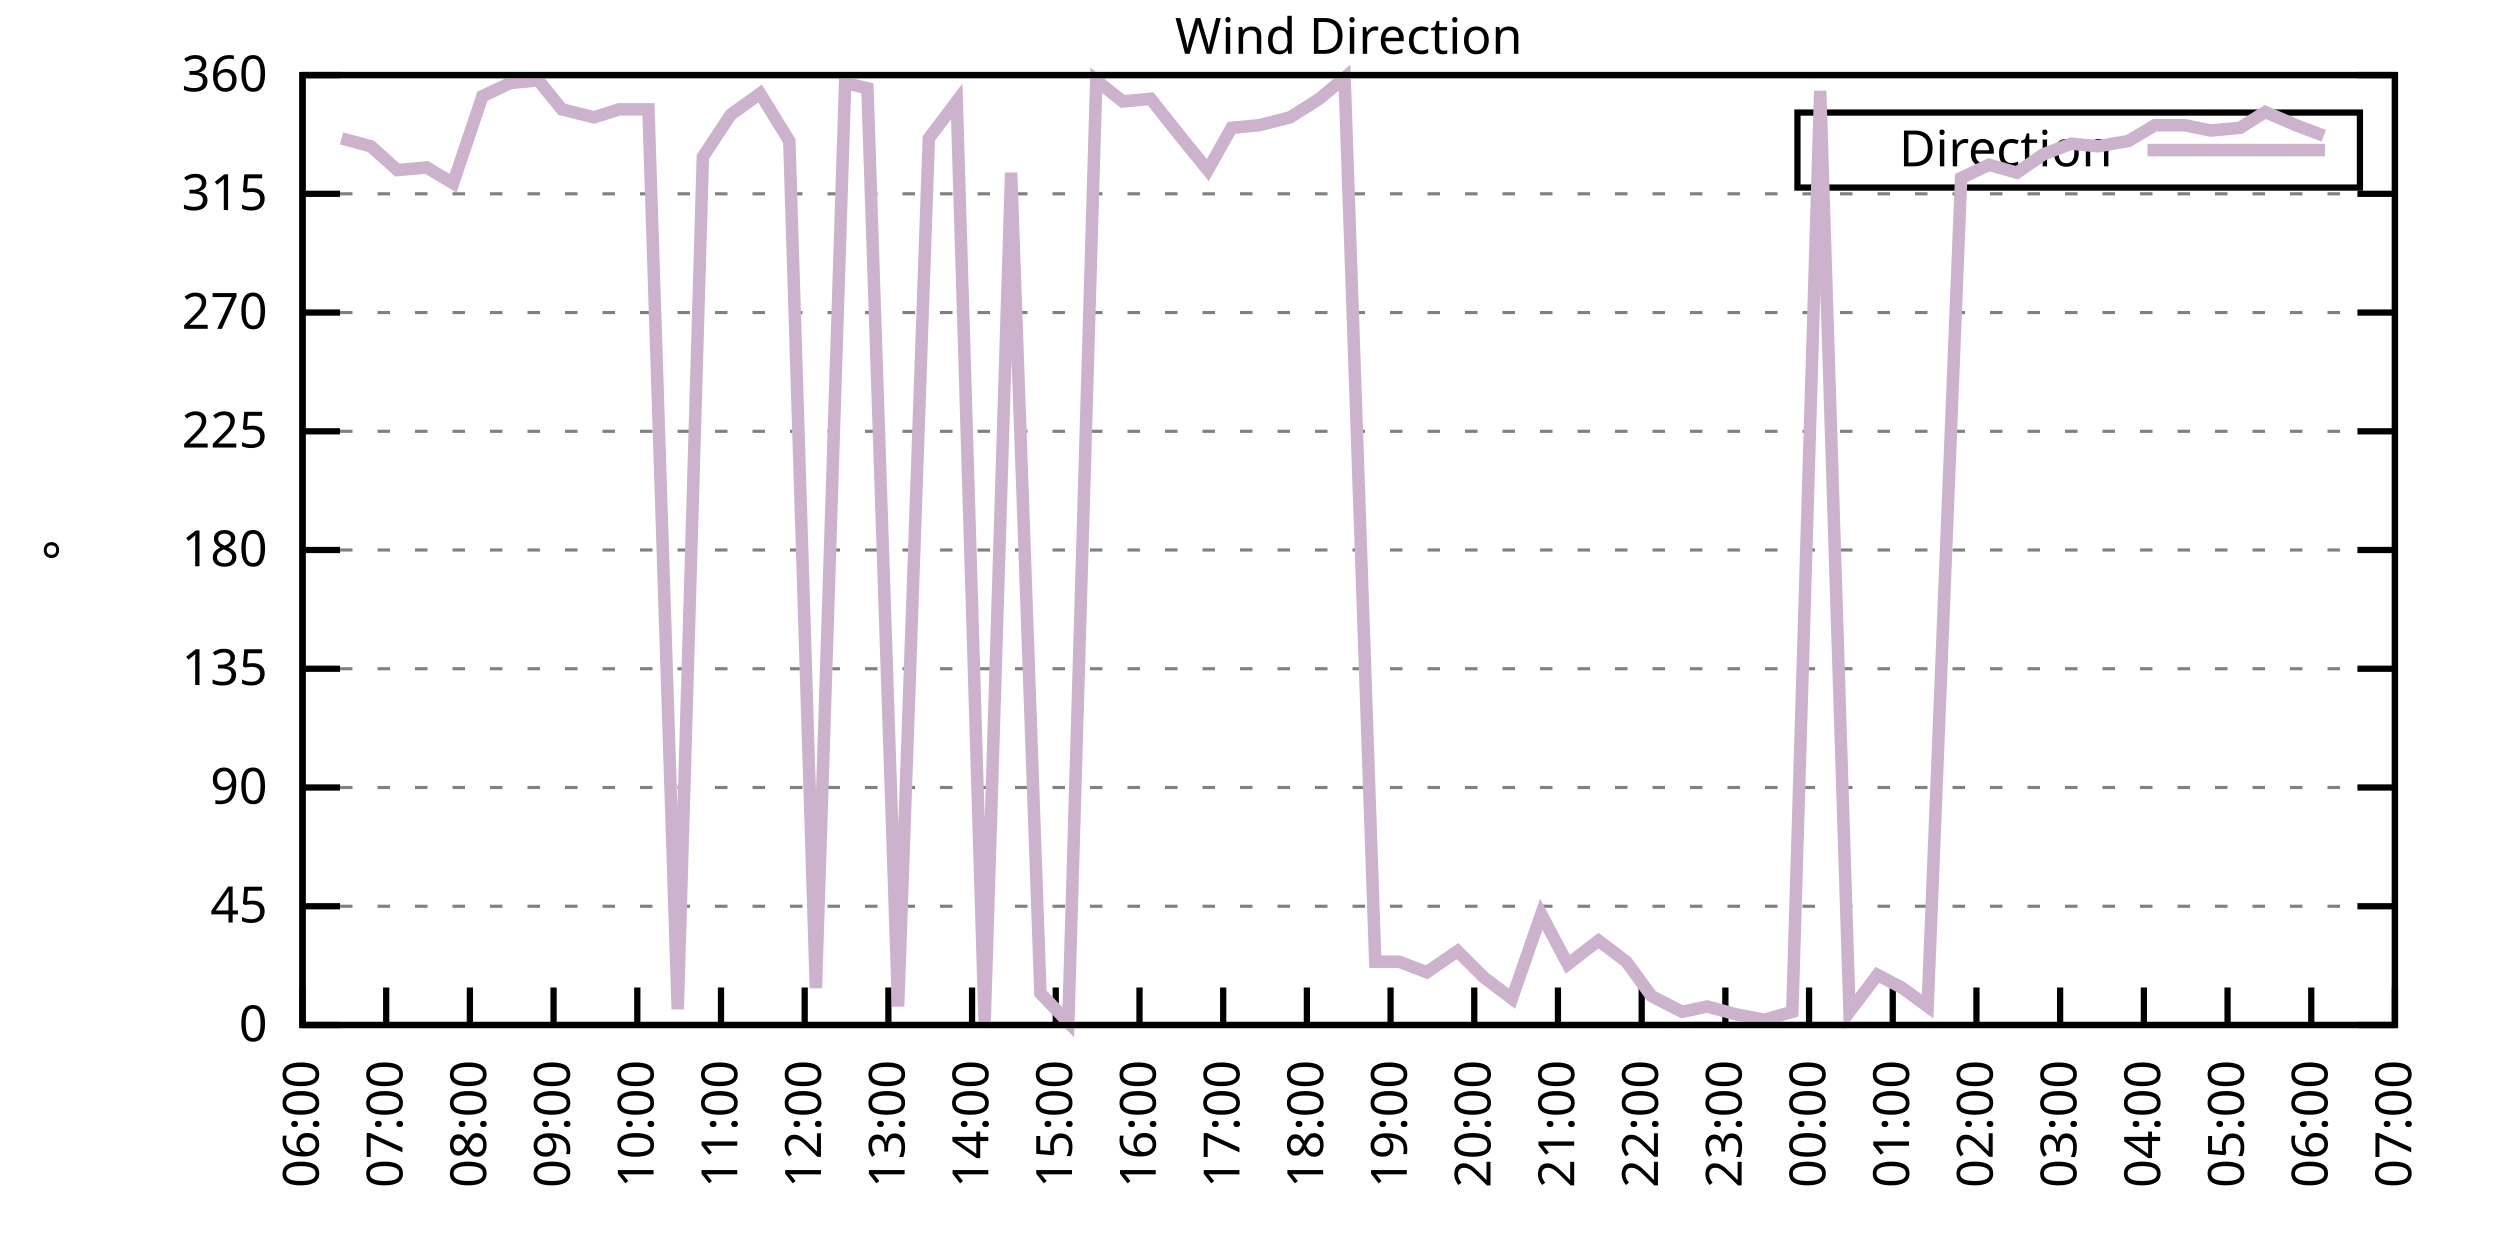
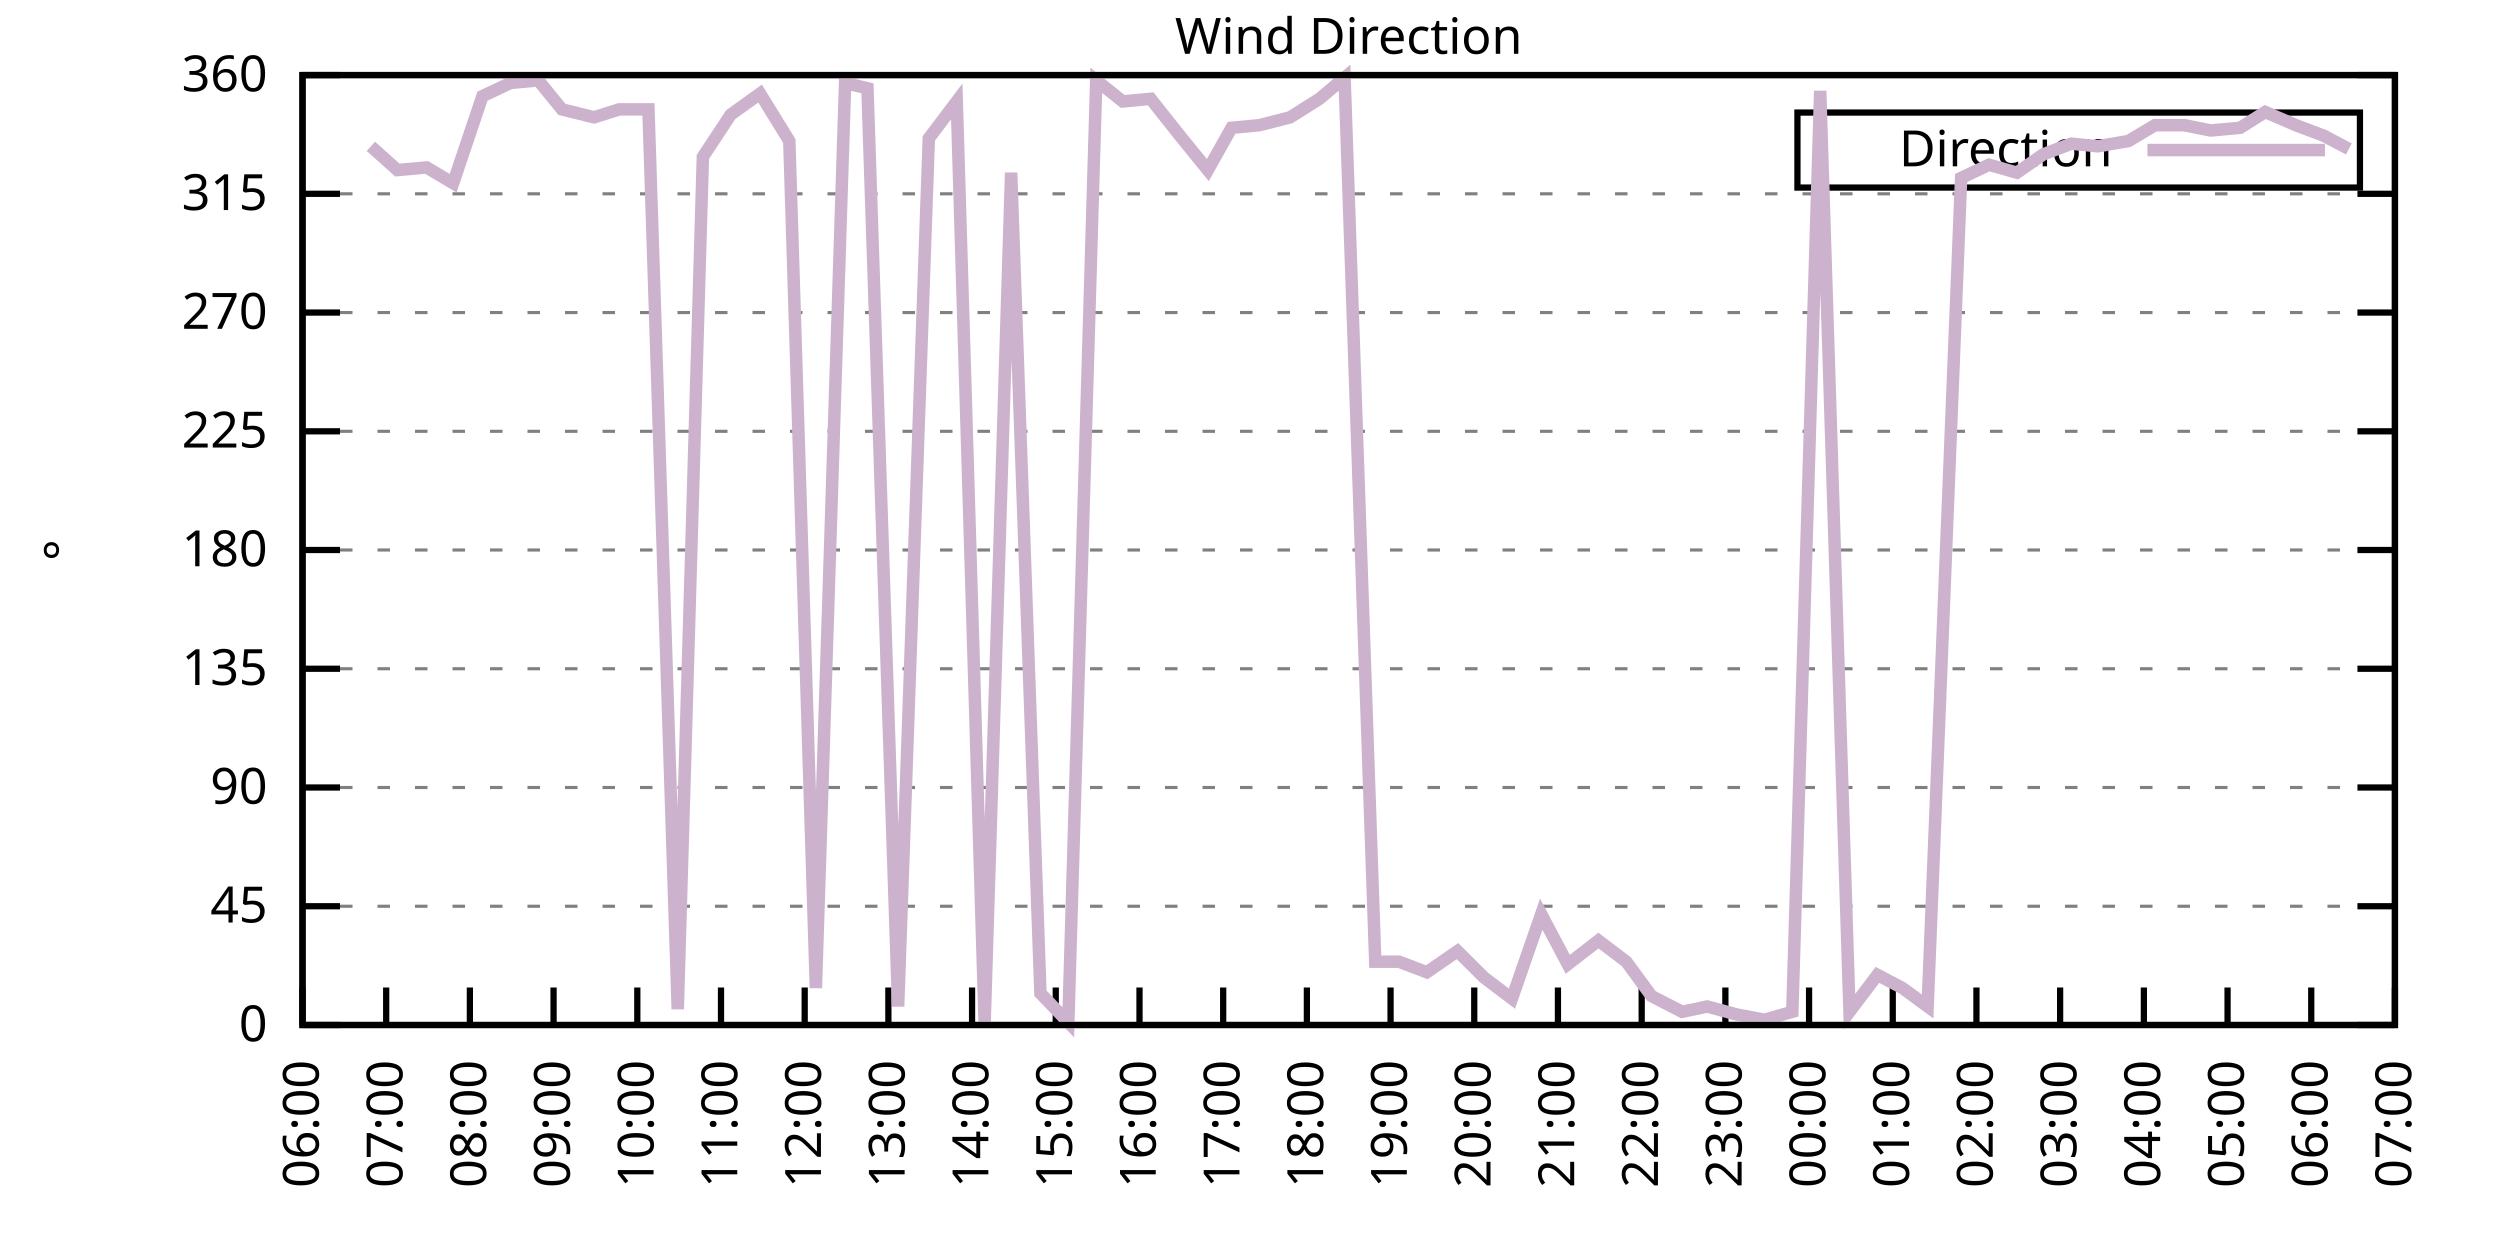
<svg xmlns="http://www.w3.org/2000/svg" xmlns:xlink="http://www.w3.org/1999/xlink" width="400" height="200" viewBox="0 0 400 200">
  <g id="gnuplot_canvas">
    <rect x="0" y="0" width="400" height="200" fill="none" />
    <defs>
      <circle id="gpDot" r="0.5" stroke-width="0.5" stroke="currentColor" />
      <path id="gpPt0" stroke-width="0.333" stroke="currentColor" d="M-1,0 h2 M0,-1 v2" />
      <path id="gpPt1" stroke-width="0.333" stroke="currentColor" d="M-1,-1 L1,1 M1,-1 L-1,1" />
      <path id="gpPt2" stroke-width="0.333" stroke="currentColor" d="M-1,0 L1,0 M0,-1 L0,1 M-1,-1 L1,1 M-1,1 L1,-1" />
      <rect id="gpPt3" stroke-width="0.333" stroke="currentColor" x="-1" y="-1" width="2" height="2" />
      <rect id="gpPt4" stroke-width="0.333" stroke="currentColor" fill="currentColor" x="-1" y="-1" width="2" height="2" />
      <circle id="gpPt5" stroke-width="0.333" stroke="currentColor" cx="0" cy="0" r="1" />
      <use xlink:href="#gpPt5" id="gpPt6" fill="currentColor" stroke="none" />
      <path id="gpPt7" stroke-width="0.333" stroke="currentColor" d="M0,-1.33 L-1.33,0.67 L1.33,0.67 z" />
      <use xlink:href="#gpPt7" id="gpPt8" fill="currentColor" stroke="none" />
      <use xlink:href="#gpPt7" id="gpPt9" stroke="currentColor" transform="rotate(180)" />
      <use xlink:href="#gpPt9" id="gpPt10" fill="currentColor" stroke="none" />
      <use xlink:href="#gpPt3" id="gpPt11" stroke="currentColor" transform="rotate(45)" />
      <use xlink:href="#gpPt11" id="gpPt12" fill="currentColor" stroke="none" />
      <path id="gpPt13" stroke-width="0.333" stroke="currentColor" d="M0,1.330 L1.265,0.411 L0.782,-1.067 L-0.782,-1.076 L-1.265,0.411 z" />
      <use xlink:href="#gpPt13" id="gpPt14" fill="currentColor" stroke="none" />
      <filter id="textbox" filterUnits="objectBoundingBox" x="0" y="0" height="1" width="1">
        <feFlood flood-color="white" flood-opacity="1" result="bgnd" />
        <feComposite in="SourceGraphic" in2="bgnd" operator="atop" />
      </filter>
      <filter id="greybox" filterUnits="objectBoundingBox" x="0" y="0" height="1" width="1">
        <feFlood flood-color="lightgrey" flood-opacity="1" result="grey" />
        <feComposite in="SourceGraphic" in2="grey" operator="atop" />
      </filter>
    </defs>
    <g fill="none" color="white" stroke="currentColor" stroke-width="1.00" stroke-linecap="butt" stroke-linejoin="miter">
</g>
    <g fill="none" color="black" stroke="currentColor" stroke-width="1.00" stroke-linecap="butt" stroke-linejoin="miter">
      <g stroke="none" shape-rendering="crispEdges">
        <polygon fill="rgb(255, 255, 255)" points="48.40,164.00 383.18,164.00 383.18,12.02 48.40,12.02 " />
      </g>
    </g>
    <g fill="none" color="black" stroke="currentColor" stroke-width="1.00" stroke-linecap="butt" stroke-linejoin="miter">
</g>
    <g fill="none" color="black" stroke="black" stroke-width="0.50" stroke-linecap="butt" stroke-linejoin="miter">
</g>
    <g fill="none" color="gray" stroke="currentColor" stroke-width="0.50" stroke-linecap="butt" stroke-linejoin="miter">
      <path stroke="gray" stroke-dasharray="2,4" class="gridline" d="M48.40,164.00 L383.19,164.00  " />
    </g>
    <g fill="none" color="gray" stroke="gray" stroke-width="1.00" stroke-linecap="butt" stroke-linejoin="miter">
</g>
    <g fill="none" color="black" stroke="currentColor" stroke-width="1.00" stroke-linecap="butt" stroke-linejoin="miter">
      <path stroke="black" d="M48.40,164.00 L54.40,164.00 M383.19,164.00 L377.19,164.00  " />
      <g transform="translate(42.80,166.60)" stroke="none" fill="black" font-family="Sans" font-size="8.00" text-anchor="end">
        <text>
          <tspan font-family="Sans"> 0</tspan>
        </text>
      </g>
    </g>
    <g fill="none" color="black" stroke="currentColor" stroke-width="1.00" stroke-linecap="butt" stroke-linejoin="miter">
</g>
    <g fill="none" color="black" stroke="black" stroke-width="0.50" stroke-linecap="butt" stroke-linejoin="miter">
</g>
    <g fill="none" color="gray" stroke="currentColor" stroke-width="0.50" stroke-linecap="butt" stroke-linejoin="miter">
      <path stroke="gray" stroke-dasharray="2,4" class="gridline" d="M48.40,145.00 L383.19,145.00  " />
    </g>
    <g fill="none" color="gray" stroke="gray" stroke-width="1.00" stroke-linecap="butt" stroke-linejoin="miter">
</g>
    <g fill="none" color="black" stroke="currentColor" stroke-width="1.00" stroke-linecap="butt" stroke-linejoin="miter">
      <path stroke="black" d="M48.40,145.00 L54.40,145.00 M383.19,145.00 L377.19,145.00  " />
      <g transform="translate(42.80,147.60)" stroke="none" fill="black" font-family="Sans" font-size="8.00" text-anchor="end">
        <text>
          <tspan font-family="Sans"> 45</tspan>
        </text>
      </g>
    </g>
    <g fill="none" color="black" stroke="currentColor" stroke-width="1.00" stroke-linecap="butt" stroke-linejoin="miter">
</g>
    <g fill="none" color="black" stroke="black" stroke-width="0.50" stroke-linecap="butt" stroke-linejoin="miter">
</g>
    <g fill="none" color="gray" stroke="currentColor" stroke-width="0.50" stroke-linecap="butt" stroke-linejoin="miter">
      <path stroke="gray" stroke-dasharray="2,4" class="gridline" d="M48.40,126.00 L383.19,126.00  " />
    </g>
    <g fill="none" color="gray" stroke="gray" stroke-width="1.00" stroke-linecap="butt" stroke-linejoin="miter">
</g>
    <g fill="none" color="black" stroke="currentColor" stroke-width="1.00" stroke-linecap="butt" stroke-linejoin="miter">
      <path stroke="black" d="M48.40,126.00 L54.40,126.00 M383.19,126.00 L377.19,126.00  " />
      <g transform="translate(42.80,128.60)" stroke="none" fill="black" font-family="Sans" font-size="8.00" text-anchor="end">
        <text>
          <tspan font-family="Sans"> 90</tspan>
        </text>
      </g>
    </g>
    <g fill="none" color="black" stroke="currentColor" stroke-width="1.00" stroke-linecap="butt" stroke-linejoin="miter">
</g>
    <g fill="none" color="black" stroke="black" stroke-width="0.50" stroke-linecap="butt" stroke-linejoin="miter">
</g>
    <g fill="none" color="gray" stroke="currentColor" stroke-width="0.50" stroke-linecap="butt" stroke-linejoin="miter">
      <path stroke="gray" stroke-dasharray="2,4" class="gridline" d="M48.40,107.00 L383.19,107.00  " />
    </g>
    <g fill="none" color="gray" stroke="gray" stroke-width="1.00" stroke-linecap="butt" stroke-linejoin="miter">
</g>
    <g fill="none" color="black" stroke="currentColor" stroke-width="1.00" stroke-linecap="butt" stroke-linejoin="miter">
      <path stroke="black" d="M48.40,107.00 L54.40,107.00 M383.19,107.00 L377.19,107.00  " />
      <g transform="translate(42.80,109.60)" stroke="none" fill="black" font-family="Sans" font-size="8.00" text-anchor="end">
        <text>
          <tspan font-family="Sans"> 135</tspan>
        </text>
      </g>
    </g>
    <g fill="none" color="black" stroke="currentColor" stroke-width="1.00" stroke-linecap="butt" stroke-linejoin="miter">
</g>
    <g fill="none" color="black" stroke="black" stroke-width="0.50" stroke-linecap="butt" stroke-linejoin="miter">
</g>
    <g fill="none" color="gray" stroke="currentColor" stroke-width="0.50" stroke-linecap="butt" stroke-linejoin="miter">
      <path stroke="gray" stroke-dasharray="2,4" class="gridline" d="M48.40,88.00 L383.19,88.00  " />
    </g>
    <g fill="none" color="gray" stroke="gray" stroke-width="1.00" stroke-linecap="butt" stroke-linejoin="miter">
</g>
    <g fill="none" color="black" stroke="currentColor" stroke-width="1.00" stroke-linecap="butt" stroke-linejoin="miter">
      <path stroke="black" d="M48.40,88.00 L54.40,88.00 M383.19,88.00 L377.19,88.00  " />
      <g transform="translate(42.80,90.60)" stroke="none" fill="black" font-family="Sans" font-size="8.00" text-anchor="end">
        <text>
          <tspan font-family="Sans"> 180</tspan>
        </text>
      </g>
    </g>
    <g fill="none" color="black" stroke="currentColor" stroke-width="1.00" stroke-linecap="butt" stroke-linejoin="miter">
</g>
    <g fill="none" color="black" stroke="black" stroke-width="0.50" stroke-linecap="butt" stroke-linejoin="miter">
</g>
    <g fill="none" color="gray" stroke="currentColor" stroke-width="0.50" stroke-linecap="butt" stroke-linejoin="miter">
      <path stroke="gray" stroke-dasharray="2,4" class="gridline" d="M48.40,69.01 L383.19,69.01  " />
    </g>
    <g fill="none" color="gray" stroke="gray" stroke-width="1.00" stroke-linecap="butt" stroke-linejoin="miter">
</g>
    <g fill="none" color="black" stroke="currentColor" stroke-width="1.00" stroke-linecap="butt" stroke-linejoin="miter">
      <path stroke="black" d="M48.40,69.01 L54.40,69.01 M383.19,69.01 L377.19,69.01  " />
      <g transform="translate(42.80,71.61)" stroke="none" fill="black" font-family="Sans" font-size="8.00" text-anchor="end">
        <text>
          <tspan font-family="Sans"> 225</tspan>
        </text>
      </g>
    </g>
    <g fill="none" color="black" stroke="currentColor" stroke-width="1.00" stroke-linecap="butt" stroke-linejoin="miter">
</g>
    <g fill="none" color="black" stroke="black" stroke-width="0.50" stroke-linecap="butt" stroke-linejoin="miter">
</g>
    <g fill="none" color="gray" stroke="currentColor" stroke-width="0.50" stroke-linecap="butt" stroke-linejoin="miter">
      <path stroke="gray" stroke-dasharray="2,4" class="gridline" d="M48.40,50.01 L383.19,50.01  " />
    </g>
    <g fill="none" color="gray" stroke="gray" stroke-width="1.00" stroke-linecap="butt" stroke-linejoin="miter">
</g>
    <g fill="none" color="black" stroke="currentColor" stroke-width="1.00" stroke-linecap="butt" stroke-linejoin="miter">
      <path stroke="black" d="M48.40,50.01 L54.40,50.01 M383.19,50.01 L377.19,50.01  " />
      <g transform="translate(42.80,52.61)" stroke="none" fill="black" font-family="Sans" font-size="8.00" text-anchor="end">
        <text>
          <tspan font-family="Sans"> 270</tspan>
        </text>
      </g>
    </g>
    <g fill="none" color="black" stroke="currentColor" stroke-width="1.00" stroke-linecap="butt" stroke-linejoin="miter">
</g>
    <g fill="none" color="black" stroke="black" stroke-width="0.50" stroke-linecap="butt" stroke-linejoin="miter">
</g>
    <g fill="none" color="gray" stroke="currentColor" stroke-width="0.50" stroke-linecap="butt" stroke-linejoin="miter">
      <path stroke="gray" stroke-dasharray="2,4" class="gridline" d="M48.40,31.01 L383.19,31.01  " />
    </g>
    <g fill="none" color="gray" stroke="gray" stroke-width="1.00" stroke-linecap="butt" stroke-linejoin="miter">
</g>
    <g fill="none" color="black" stroke="currentColor" stroke-width="1.00" stroke-linecap="butt" stroke-linejoin="miter">
      <path stroke="black" d="M48.40,31.01 L54.40,31.01 M383.19,31.01 L377.19,31.01  " />
      <g transform="translate(42.80,33.61)" stroke="none" fill="black" font-family="Sans" font-size="8.00" text-anchor="end">
        <text>
          <tspan font-family="Sans"> 315</tspan>
        </text>
      </g>
    </g>
    <g fill="none" color="black" stroke="currentColor" stroke-width="1.00" stroke-linecap="butt" stroke-linejoin="miter">
</g>
    <g fill="none" color="black" stroke="black" stroke-width="0.50" stroke-linecap="butt" stroke-linejoin="miter">
</g>
    <g fill="none" color="gray" stroke="currentColor" stroke-width="0.50" stroke-linecap="butt" stroke-linejoin="miter">
      <path stroke="gray" stroke-dasharray="2,4" class="gridline" d="M48.40,12.01 L383.19,12.01  " />
    </g>
    <g fill="none" color="gray" stroke="gray" stroke-width="1.00" stroke-linecap="butt" stroke-linejoin="miter">
</g>
    <g fill="none" color="black" stroke="currentColor" stroke-width="1.00" stroke-linecap="butt" stroke-linejoin="miter">
      <path stroke="black" d="M48.40,12.01 L54.40,12.01 M383.19,12.01 L377.19,12.01  " />
      <g transform="translate(42.80,14.61)" stroke="none" fill="black" font-family="Sans" font-size="8.00" text-anchor="end">
        <text>
          <tspan font-family="Sans"> 360</tspan>
        </text>
      </g>
    </g>
    <g fill="none" color="black" stroke="currentColor" stroke-width="1.00" stroke-linecap="butt" stroke-linejoin="miter">
      <path stroke="black" d="M48.40,164.00 L48.40,158.00  " />
      <g transform="translate(51.00,169.60) rotate(270.00)" stroke="none" fill="black" font-family="Sans" font-size="8.00" text-anchor="end">
        <text>
          <tspan font-family="Sans">06:00</tspan>
        </text>
      </g>
    </g>
    <g fill="none" color="black" stroke="currentColor" stroke-width="1.00" stroke-linecap="butt" stroke-linejoin="miter">
      <path stroke="black" d="M61.79,164.00 L61.79,158.00  " />
      <g transform="translate(64.39,169.60) rotate(270.00)" stroke="none" fill="black" font-family="Sans" font-size="8.00" text-anchor="end">
        <text>
          <tspan font-family="Sans">07:00</tspan>
        </text>
      </g>
    </g>
    <g fill="none" color="black" stroke="currentColor" stroke-width="1.00" stroke-linecap="butt" stroke-linejoin="miter">
      <path stroke="black" d="M75.18,164.00 L75.18,158.00  " />
      <g transform="translate(77.78,169.60) rotate(270.00)" stroke="none" fill="black" font-family="Sans" font-size="8.00" text-anchor="end">
        <text>
          <tspan font-family="Sans">08:00</tspan>
        </text>
      </g>
    </g>
    <g fill="none" color="black" stroke="currentColor" stroke-width="1.00" stroke-linecap="butt" stroke-linejoin="miter">
      <path stroke="black" d="M88.57,164.00 L88.57,158.00  " />
      <g transform="translate(91.17,169.60) rotate(270.00)" stroke="none" fill="black" font-family="Sans" font-size="8.00" text-anchor="end">
        <text>
          <tspan font-family="Sans">09:00</tspan>
        </text>
      </g>
    </g>
    <g fill="none" color="black" stroke="currentColor" stroke-width="1.00" stroke-linecap="butt" stroke-linejoin="miter">
      <path stroke="black" d="M101.97,164.00 L101.97,158.00  " />
      <g transform="translate(104.57,169.60) rotate(270.00)" stroke="none" fill="black" font-family="Sans" font-size="8.00" text-anchor="end">
        <text>
          <tspan font-family="Sans">10:00</tspan>
        </text>
      </g>
    </g>
    <g fill="none" color="black" stroke="currentColor" stroke-width="1.00" stroke-linecap="butt" stroke-linejoin="miter">
      <path stroke="black" d="M115.36,164.00 L115.36,158.00  " />
      <g transform="translate(117.96,169.60) rotate(270.00)" stroke="none" fill="black" font-family="Sans" font-size="8.00" text-anchor="end">
        <text>
          <tspan font-family="Sans">11:00</tspan>
        </text>
      </g>
    </g>
    <g fill="none" color="black" stroke="currentColor" stroke-width="1.00" stroke-linecap="butt" stroke-linejoin="miter">
      <path stroke="black" d="M128.75,164.00 L128.75,158.00  " />
      <g transform="translate(131.35,169.60) rotate(270.00)" stroke="none" fill="black" font-family="Sans" font-size="8.00" text-anchor="end">
        <text>
          <tspan font-family="Sans">12:00</tspan>
        </text>
      </g>
    </g>
    <g fill="none" color="black" stroke="currentColor" stroke-width="1.00" stroke-linecap="butt" stroke-linejoin="miter">
      <path stroke="black" d="M142.14,164.00 L142.14,158.00  " />
      <g transform="translate(144.74,169.60) rotate(270.00)" stroke="none" fill="black" font-family="Sans" font-size="8.00" text-anchor="end">
        <text>
          <tspan font-family="Sans">13:00</tspan>
        </text>
      </g>
    </g>
    <g fill="none" color="black" stroke="currentColor" stroke-width="1.00" stroke-linecap="butt" stroke-linejoin="miter">
      <path stroke="black" d="M155.53,164.00 L155.53,158.00  " />
      <g transform="translate(158.13,169.60) rotate(270.00)" stroke="none" fill="black" font-family="Sans" font-size="8.00" text-anchor="end">
        <text>
          <tspan font-family="Sans">14:00</tspan>
        </text>
      </g>
    </g>
    <g fill="none" color="black" stroke="currentColor" stroke-width="1.00" stroke-linecap="butt" stroke-linejoin="miter">
      <path stroke="black" d="M168.92,164.00 L168.92,158.00  " />
      <g transform="translate(171.52,169.60) rotate(270.00)" stroke="none" fill="black" font-family="Sans" font-size="8.00" text-anchor="end">
        <text>
          <tspan font-family="Sans">15:00</tspan>
        </text>
      </g>
    </g>
    <g fill="none" color="black" stroke="currentColor" stroke-width="1.00" stroke-linecap="butt" stroke-linejoin="miter">
      <path stroke="black" d="M182.32,164.00 L182.32,158.00  " />
      <g transform="translate(184.92,169.60) rotate(270.00)" stroke="none" fill="black" font-family="Sans" font-size="8.00" text-anchor="end">
        <text>
          <tspan font-family="Sans">16:00</tspan>
        </text>
      </g>
    </g>
    <g fill="none" color="black" stroke="currentColor" stroke-width="1.00" stroke-linecap="butt" stroke-linejoin="miter">
      <path stroke="black" d="M195.71,164.00 L195.71,158.00  " />
      <g transform="translate(198.31,169.60) rotate(270.00)" stroke="none" fill="black" font-family="Sans" font-size="8.00" text-anchor="end">
        <text>
          <tspan font-family="Sans">17:00</tspan>
        </text>
      </g>
    </g>
    <g fill="none" color="black" stroke="currentColor" stroke-width="1.00" stroke-linecap="butt" stroke-linejoin="miter">
      <path stroke="black" d="M209.10,164.00 L209.10,158.00  " />
      <g transform="translate(211.70,169.60) rotate(270.00)" stroke="none" fill="black" font-family="Sans" font-size="8.00" text-anchor="end">
        <text>
          <tspan font-family="Sans">18:00</tspan>
        </text>
      </g>
    </g>
    <g fill="none" color="black" stroke="currentColor" stroke-width="1.00" stroke-linecap="butt" stroke-linejoin="miter">
      <path stroke="black" d="M222.49,164.00 L222.49,158.00  " />
      <g transform="translate(225.09,169.60) rotate(270.00)" stroke="none" fill="black" font-family="Sans" font-size="8.00" text-anchor="end">
        <text>
          <tspan font-family="Sans">19:00</tspan>
        </text>
      </g>
    </g>
    <g fill="none" color="black" stroke="currentColor" stroke-width="1.00" stroke-linecap="butt" stroke-linejoin="miter">
      <path stroke="black" d="M235.88,164.00 L235.88,158.00  " />
      <g transform="translate(238.48,169.60) rotate(270.00)" stroke="none" fill="black" font-family="Sans" font-size="8.00" text-anchor="end">
        <text>
          <tspan font-family="Sans">20:00</tspan>
        </text>
      </g>
    </g>
    <g fill="none" color="black" stroke="currentColor" stroke-width="1.00" stroke-linecap="butt" stroke-linejoin="miter">
      <path stroke="black" d="M249.27,164.00 L249.27,158.00  " />
      <g transform="translate(251.87,169.60) rotate(270.00)" stroke="none" fill="black" font-family="Sans" font-size="8.00" text-anchor="end">
        <text>
          <tspan font-family="Sans">21:00</tspan>
        </text>
      </g>
    </g>
    <g fill="none" color="black" stroke="currentColor" stroke-width="1.00" stroke-linecap="butt" stroke-linejoin="miter">
      <path stroke="black" d="M262.67,164.00 L262.67,158.00  " />
      <g transform="translate(265.27,169.60) rotate(270.00)" stroke="none" fill="black" font-family="Sans" font-size="8.00" text-anchor="end">
        <text>
          <tspan font-family="Sans">22:00</tspan>
        </text>
      </g>
    </g>
    <g fill="none" color="black" stroke="currentColor" stroke-width="1.00" stroke-linecap="butt" stroke-linejoin="miter">
      <path stroke="black" d="M276.06,164.00 L276.06,158.00  " />
      <g transform="translate(278.66,169.60) rotate(270.00)" stroke="none" fill="black" font-family="Sans" font-size="8.00" text-anchor="end">
        <text>
          <tspan font-family="Sans">23:00</tspan>
        </text>
      </g>
    </g>
    <g fill="none" color="black" stroke="currentColor" stroke-width="1.00" stroke-linecap="butt" stroke-linejoin="miter">
      <path stroke="black" d="M289.45,164.00 L289.45,158.00  " />
      <g transform="translate(292.05,169.60) rotate(270.00)" stroke="none" fill="black" font-family="Sans" font-size="8.00" text-anchor="end">
        <text>
          <tspan font-family="Sans">00:00</tspan>
        </text>
      </g>
    </g>
    <g fill="none" color="black" stroke="currentColor" stroke-width="1.00" stroke-linecap="butt" stroke-linejoin="miter">
      <path stroke="black" d="M302.84,164.00 L302.84,158.00  " />
      <g transform="translate(305.44,169.60) rotate(270.00)" stroke="none" fill="black" font-family="Sans" font-size="8.00" text-anchor="end">
        <text>
          <tspan font-family="Sans">01:00</tspan>
        </text>
      </g>
    </g>
    <g fill="none" color="black" stroke="currentColor" stroke-width="1.00" stroke-linecap="butt" stroke-linejoin="miter">
      <path stroke="black" d="M316.23,164.00 L316.23,158.00  " />
      <g transform="translate(318.83,169.60) rotate(270.00)" stroke="none" fill="black" font-family="Sans" font-size="8.00" text-anchor="end">
        <text>
          <tspan font-family="Sans">02:00</tspan>
        </text>
      </g>
    </g>
    <g fill="none" color="black" stroke="currentColor" stroke-width="1.00" stroke-linecap="butt" stroke-linejoin="miter">
      <path stroke="black" d="M329.62,164.00 L329.62,158.00  " />
      <g transform="translate(332.22,169.60) rotate(270.00)" stroke="none" fill="black" font-family="Sans" font-size="8.00" text-anchor="end">
        <text>
          <tspan font-family="Sans">03:00</tspan>
        </text>
      </g>
    </g>
    <g fill="none" color="black" stroke="currentColor" stroke-width="1.00" stroke-linecap="butt" stroke-linejoin="miter">
      <path stroke="black" d="M343.02,164.00 L343.02,158.00  " />
      <g transform="translate(345.62,169.60) rotate(270.00)" stroke="none" fill="black" font-family="Sans" font-size="8.00" text-anchor="end">
        <text>
          <tspan font-family="Sans">04:00</tspan>
        </text>
      </g>
    </g>
    <g fill="none" color="black" stroke="currentColor" stroke-width="1.00" stroke-linecap="butt" stroke-linejoin="miter">
      <path stroke="black" d="M356.41,164.00 L356.41,158.00  " />
      <g transform="translate(359.01,169.60) rotate(270.00)" stroke="none" fill="black" font-family="Sans" font-size="8.00" text-anchor="end">
        <text>
          <tspan font-family="Sans">05:00</tspan>
        </text>
      </g>
    </g>
    <g fill="none" color="black" stroke="currentColor" stroke-width="1.00" stroke-linecap="butt" stroke-linejoin="miter">
      <path stroke="black" d="M369.80,164.00 L369.80,158.00  " />
      <g transform="translate(372.40,169.60) rotate(270.00)" stroke="none" fill="black" font-family="Sans" font-size="8.00" text-anchor="end">
        <text>
          <tspan font-family="Sans">06:00</tspan>
        </text>
      </g>
    </g>
    <g fill="none" color="black" stroke="currentColor" stroke-width="1.00" stroke-linecap="butt" stroke-linejoin="miter">
      <path stroke="black" d="M383.19,164.00 L383.19,158.00  " />
      <g transform="translate(385.79,169.60) rotate(270.00)" stroke="none" fill="black" font-family="Sans" font-size="8.00" text-anchor="end">
        <text>
          <tspan font-family="Sans">07:00</tspan>
        </text>
      </g>
    </g>
    <g fill="none" color="black" stroke="currentColor" stroke-width="1.00" stroke-linecap="butt" stroke-linejoin="miter">
</g>
    <g fill="none" color="black" stroke="currentColor" stroke-width="1.00" stroke-linecap="butt" stroke-linejoin="miter">
      <path stroke="black" d="M48.40,12.01 L48.40,164.00 L383.19,164.00 L383.19,12.01 L48.40,12.01 Z  " />
    </g>
    <g fill="none" color="black" stroke="currentColor" stroke-width="1.00" stroke-linecap="butt" stroke-linejoin="miter">
</g>
    <g fill="none" color="black" stroke="currentColor" stroke-width="1.00" stroke-linecap="butt" stroke-linejoin="miter">
      <path stroke="black" d="M287.59,30.01 L287.59,18.01 L377.59,18.01 L377.59,30.01 L287.59,30.01 Z  " />
    </g>
    <g id="Wind_direction_plot_1">
      <g fill="none" color="white" stroke="black" stroke-width="2.00" stroke-linecap="butt" stroke-linejoin="miter">
</g>
      <g fill="none" color="black" stroke="currentColor" stroke-width="2.00" stroke-linecap="butt" stroke-linejoin="miter">
        <g transform="translate(337.99,26.61)" stroke="none" fill="black" font-family="Sans" font-size="8.00" text-anchor="end">
          <text>
            <tspan font-family="Sans">Direction</tspan>
          </text>
        </g>
      </g>
      <g fill="none" color="black" stroke="currentColor" stroke-width="2.00" stroke-linecap="butt" stroke-linejoin="miter">
-         <path stroke="rgb(204, 178, 204)" d="M343.59,24.01 L371.99,24.01 M54.65,22.14 L59.34,23.41 L63.58,27.21 L68.26,26.79 L72.50,29.32 L77.19,15.39   L81.66,13.28 L86.12,12.85 L89.91,17.50 L95.05,18.77 L99.06,17.50 L103.75,17.50 L108.44,161.47 L112.46,25.10   L116.92,18.34 L121.61,14.97 L126.29,22.56 L130.54,158.09 L135.22,13.28 L138.79,14.12 L143.70,161.04 L148.61,22.14   L153.08,16.23 L157.54,163.58 L161.78,27.63 L166.47,158.93 L170.93,163.58 L175.40,12.85 L179.64,16.23 L184.10,15.81   L188.79,21.72 L193.25,27.21 L197.05,20.45 L201.51,20.03 L206.42,18.77 L211.11,15.81 L215.13,12.43 L220.04,153.87   L223.83,153.87 L228.29,155.56 L233.20,152.18 L237.44,156.40 L241.91,159.78 L246.60,146.27 L250.84,154.29 L255.75,150.49   L260.21,153.87 L264.23,159.36 L269.14,161.89 L273.16,161.04 L277.84,162.31 L282.31,163.16 L286.77,161.89 L291.23,14.54   L295.92,161.89 L300.39,155.98 L304.40,158.09 L308.42,161.04 L313.78,28.48 L318.24,26.36 L322.70,27.63 L326.95,24.68   L331.41,22.99 L335.65,23.41 L340.56,22.56 L344.80,20.03 L349.49,20.03 L353.73,20.88 L358.42,20.45 L362.43,17.92   L367.34,20.03 L371.81,21.72  " />
+         <path stroke="rgb(204, 178, 204)" d="M343.59,24.01 L371.99,24.01 M59.34,23.41 L63.58,27.21 L68.26,26.79 L72.50,29.32 L77.19,15.39 L81.66,13.28   L86.12,12.85 L89.91,17.50 L95.05,18.77 L99.06,17.50 L103.75,17.50 L108.44,161.47 L112.46,25.10 L116.92,18.34   L121.61,14.97 L126.29,22.56 L130.54,158.09 L135.22,13.28 L138.79,14.12 L143.70,161.04 L148.61,22.14 L153.08,16.23   L157.54,163.58 L161.78,27.63 L166.47,158.93 L170.93,163.58 L175.40,12.85 L179.64,16.23 L184.10,15.81 L188.79,21.72   L193.25,27.21 L197.05,20.45 L201.51,20.03 L206.42,18.77 L211.11,15.81 L215.13,12.43 L220.04,153.87 L223.83,153.87   L228.29,155.56 L233.20,152.18 L237.44,156.40 L241.91,159.78 L246.60,146.27 L250.84,154.29 L255.75,150.49 L260.21,153.87   L264.23,159.36 L269.14,161.89 L273.16,161.04 L277.84,162.31 L282.31,163.16 L286.77,161.89 L291.23,14.54 L295.92,161.89   L300.39,155.98 L304.40,158.09 L308.42,161.04 L313.78,28.48 L318.24,26.36 L322.70,27.63 L326.95,24.68 L331.41,22.99   L335.65,23.41 L340.56,22.56 L344.80,20.03 L349.49,20.03 L353.73,20.88 L358.42,20.45 L362.43,17.92 L367.34,20.03   L371.81,21.72 L375.82,23.83  " />
      </g>
    </g>
    <g fill="none" color="black" stroke="currentColor" stroke-width="2.00" stroke-linecap="butt" stroke-linejoin="miter">
</g>
    <g fill="none" color="black" stroke="black" stroke-width="1.00" stroke-linecap="butt" stroke-linejoin="miter">
</g>
    <g fill="none" color="black" stroke="currentColor" stroke-width="1.00" stroke-linecap="butt" stroke-linejoin="miter">
      <path stroke="black" d="M48.40,12.01 L48.40,164.00 L383.19,164.00 L383.19,12.01 L48.40,12.01 Z  " />
      <g transform="translate(12.80,88.01) rotate(270.00)" stroke="none" fill="black" font-family="Sans" font-size="8.00" text-anchor="middle">
        <text>
          <tspan font-family="Sans">°</tspan>
        </text>
      </g>
    </g>
    <g fill="none" color="black" stroke="currentColor" stroke-width="1.00" stroke-linecap="butt" stroke-linejoin="miter">
</g>
    <g fill="none" color="black" stroke="currentColor" stroke-width="1.00" stroke-linecap="butt" stroke-linejoin="miter">
      <g transform="translate(215.79,8.61)" stroke="none" fill="black" font-family="Sans" font-size="8.00" text-anchor="middle">
        <text>
          <tspan font-family="Sans">Wind Direction</tspan>
        </text>
      </g>
    </g>
    <g fill="none" color="black" stroke="currentColor" stroke-width="1.00" stroke-linecap="butt" stroke-linejoin="miter">
</g>
  </g>
</svg>
